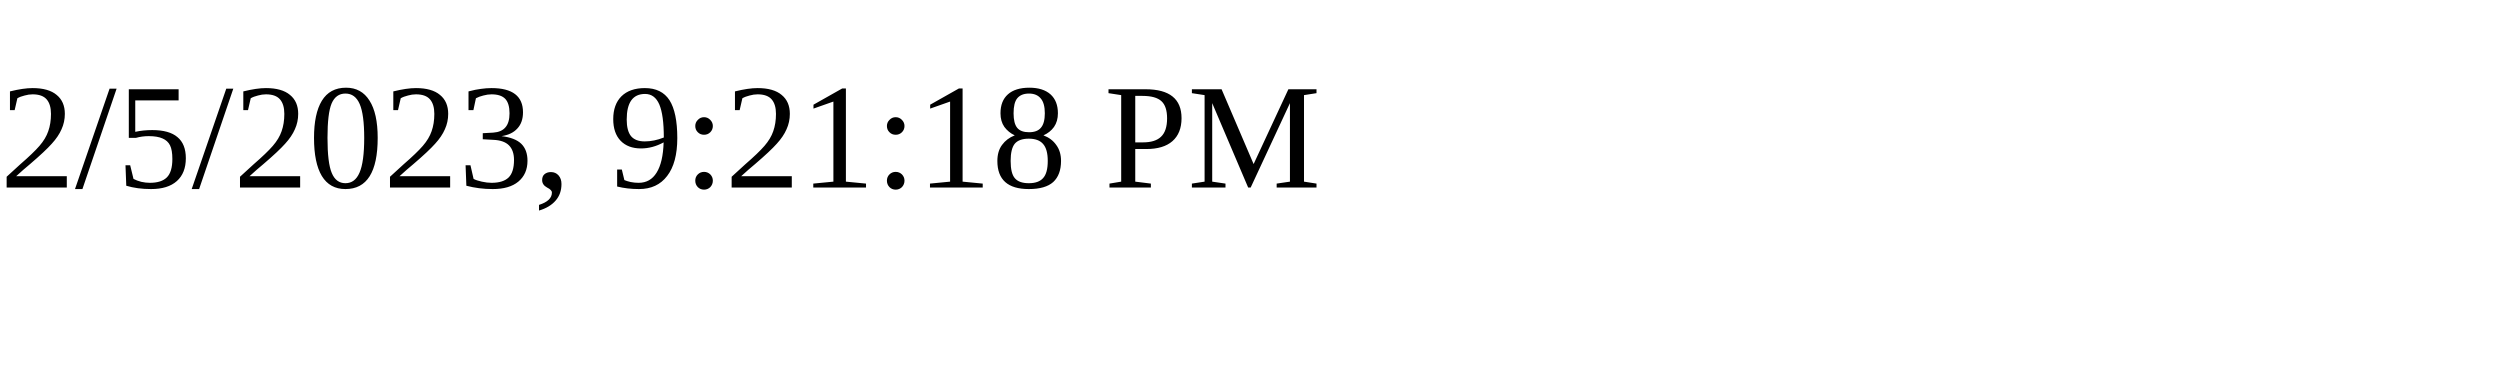
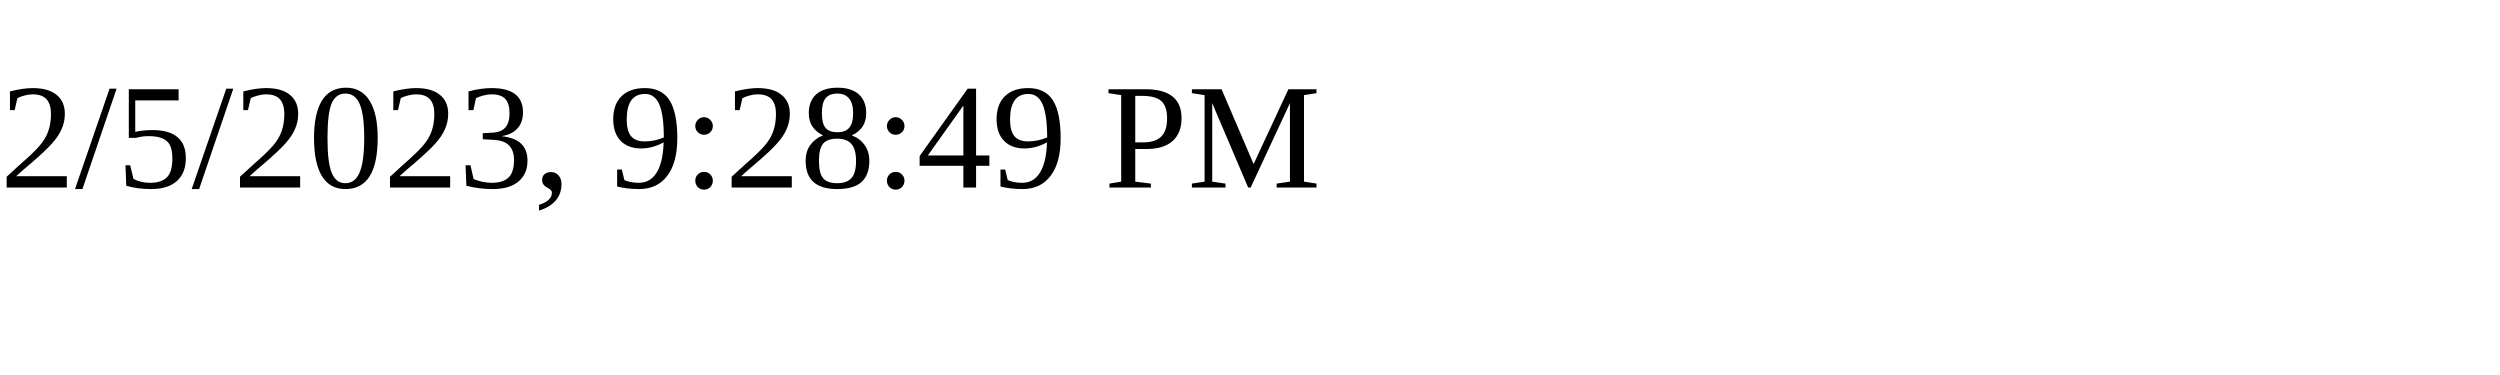
<svg xmlns="http://www.w3.org/2000/svg" height="30" width="200">
-   <text x="0" y="15">2/5/2023, 9:21:18 PM</text>
+   <text x="0" y="15">2/5/2023, 9:28:49 PM</text>
</svg>
